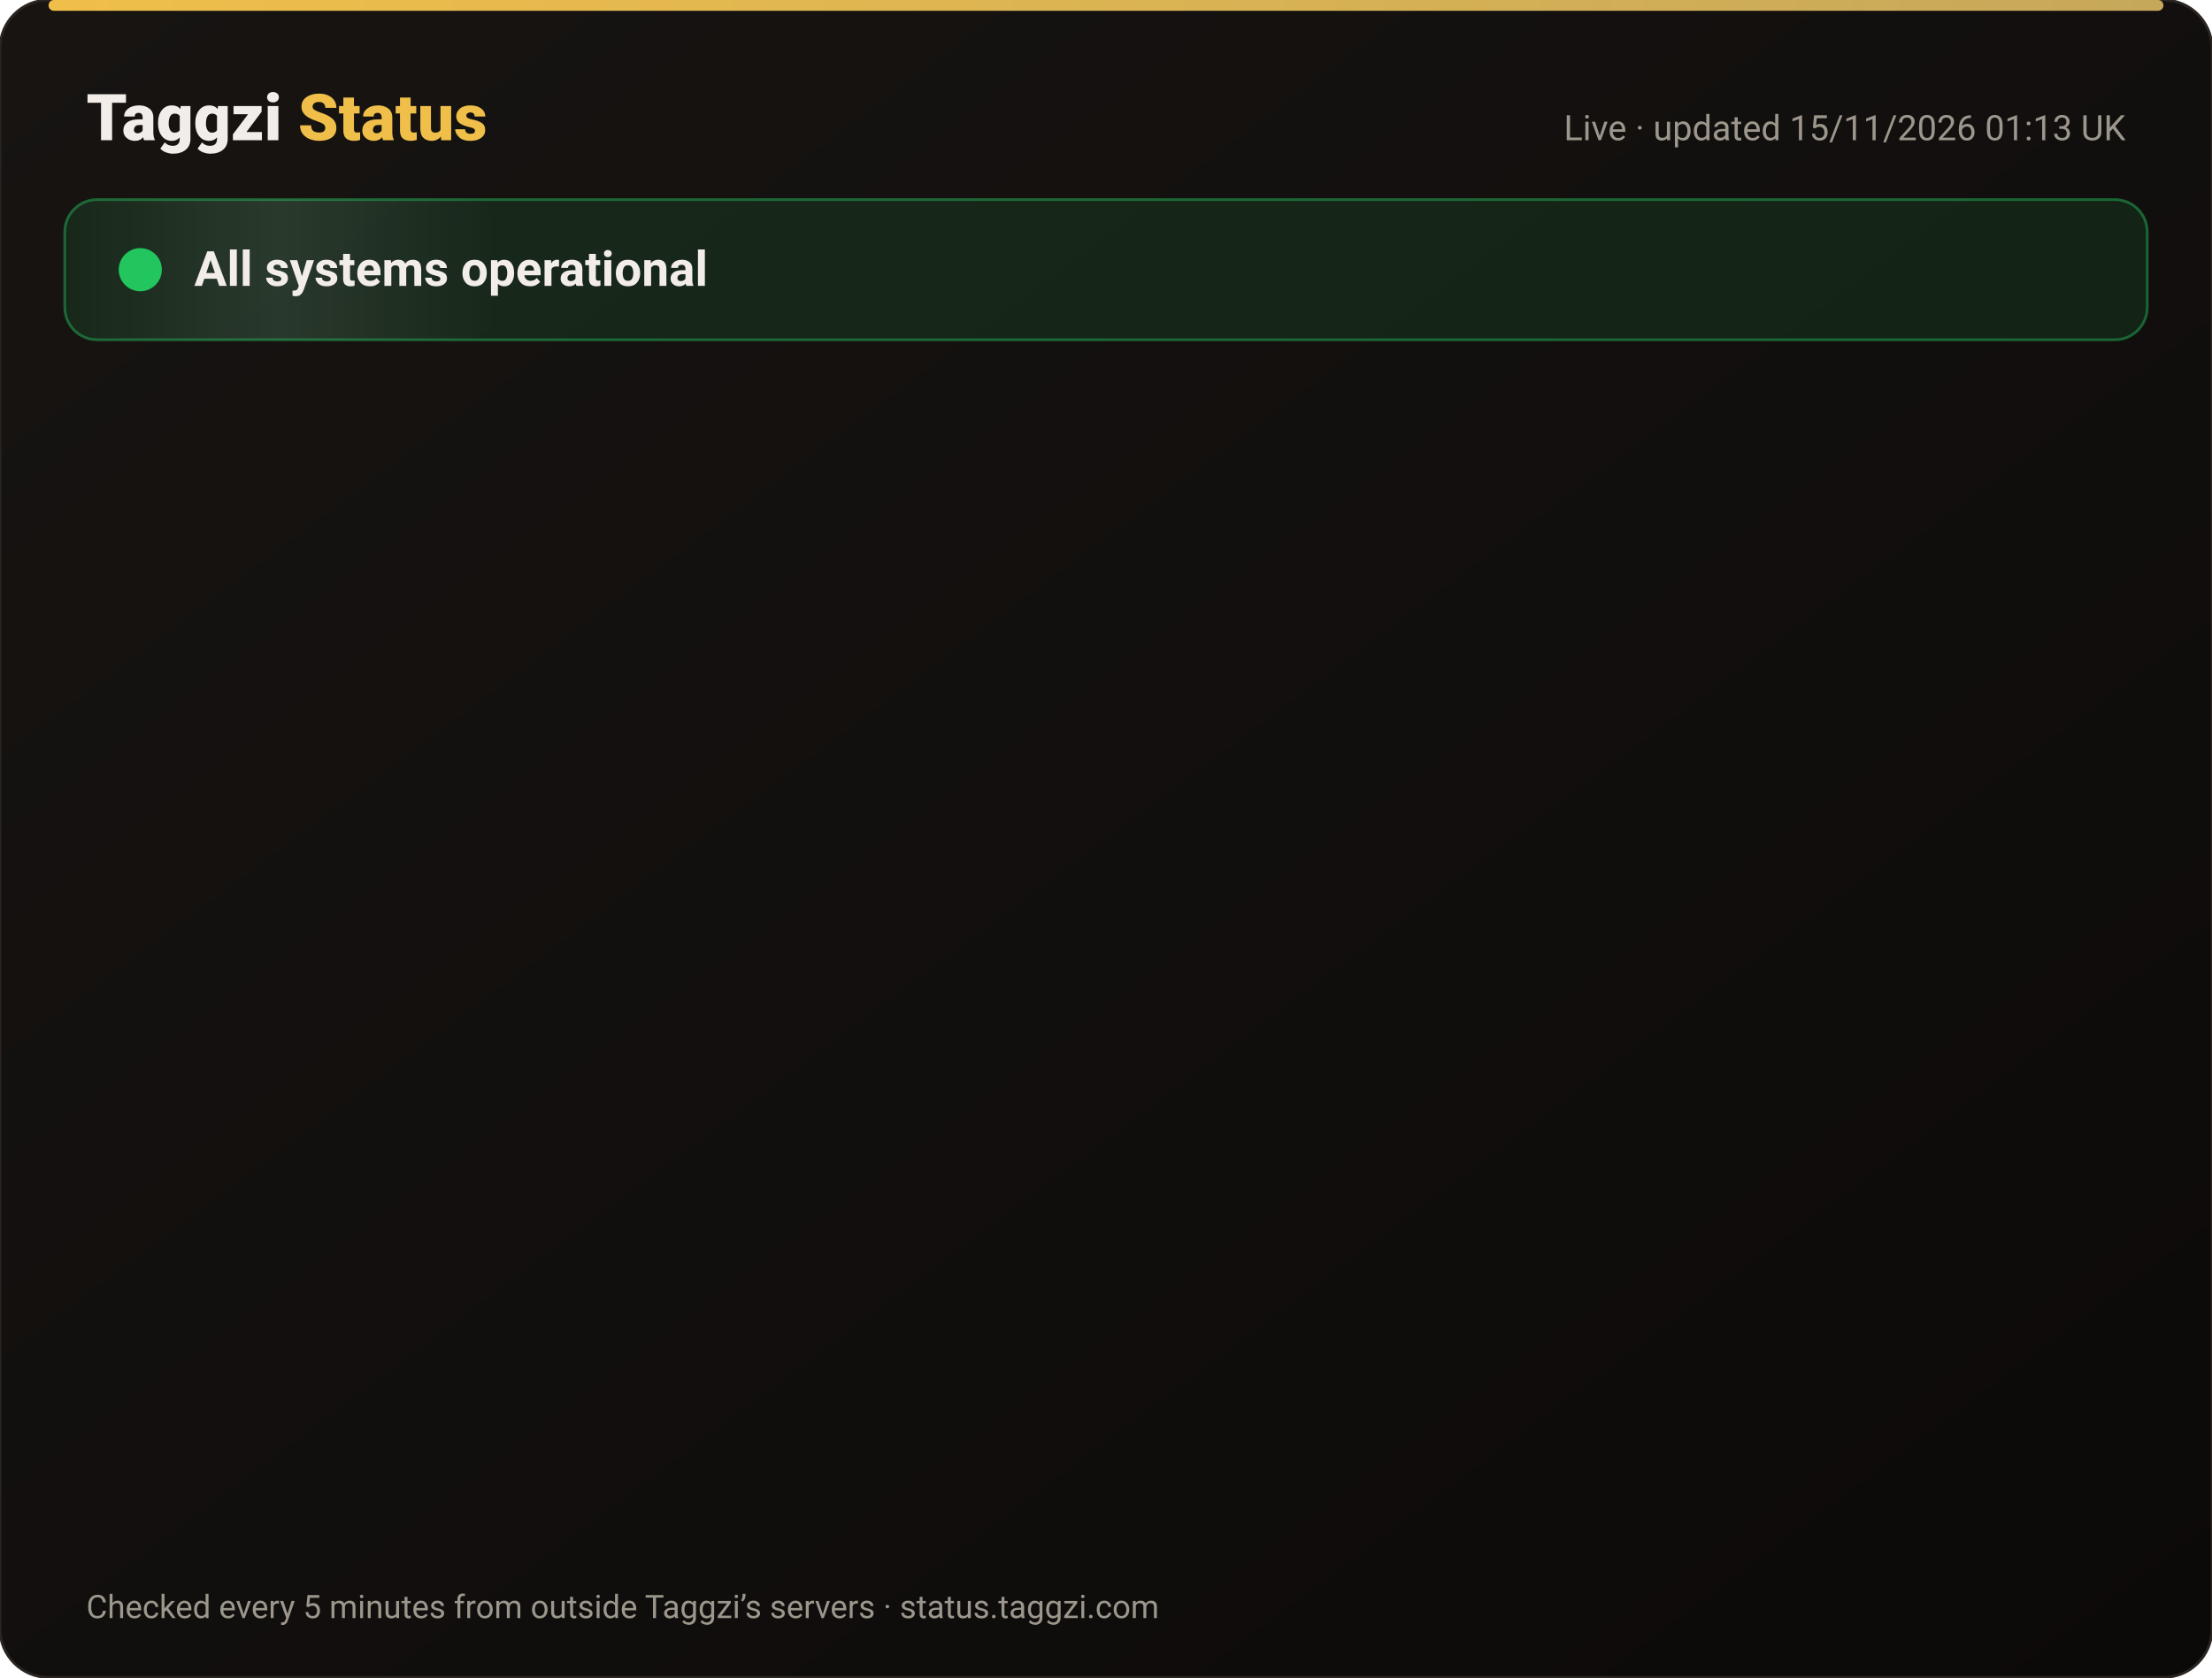
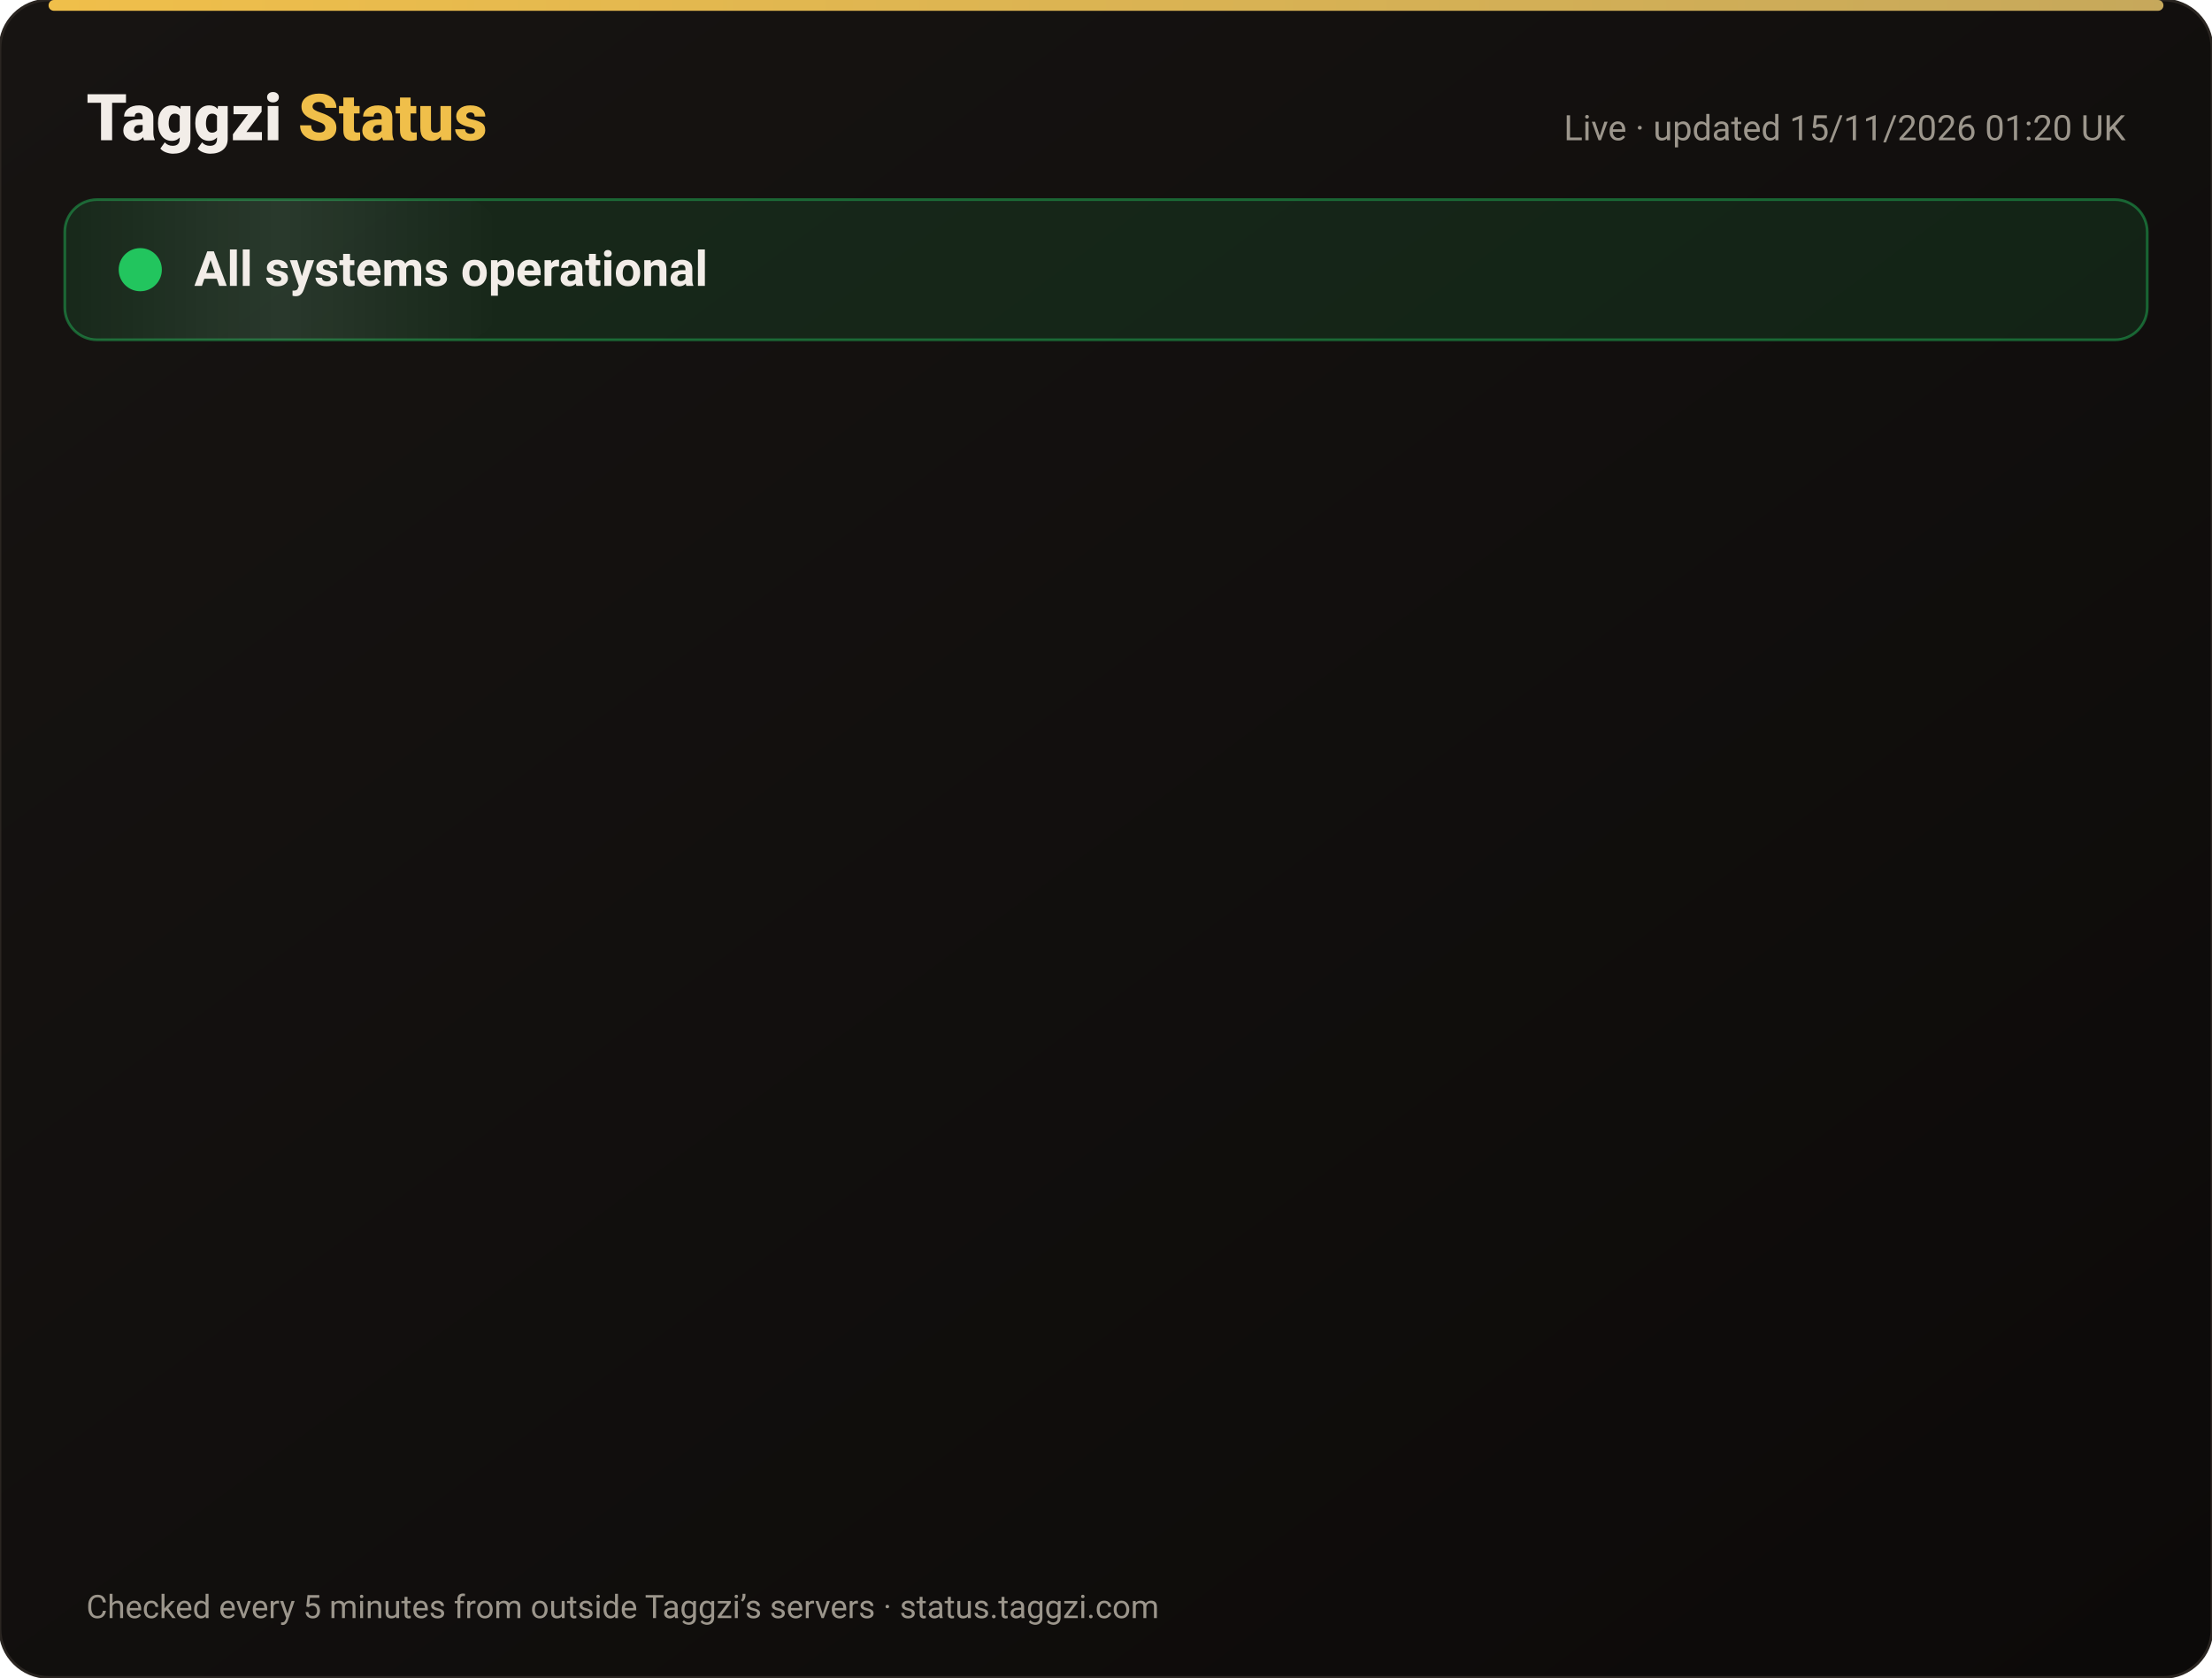
<svg xmlns="http://www.w3.org/2000/svg" width="820" height="622" viewBox="0 0 820 622" font-family="-apple-system,Segoe UI,Roboto,Helvetica,Arial,sans-serif">
  <defs>
    <linearGradient id="bg" x1="0" y1="0" x2="1" y2="1">
      <stop offset="0" stop-color="#171412" />
      <stop offset="1" stop-color="#0C0A09" />
    </linearGradient>
    <linearGradient id="gold" x1="0" x2="1">
      <stop offset="0" stop-color="#F0BF4A" />
      <stop offset="1" stop-color="#c6a85b" />
    </linearGradient>
    <linearGradient id="shine" x1="0" x2="1">
      <stop offset="0" stop-color="#fff" stop-opacity="0" />
      <stop offset=".5" stop-color="#fff" stop-opacity=".08" />
      <stop offset="1" stop-color="#fff" stop-opacity="0" />
    </linearGradient>
  </defs>
  <rect width="820" height="622" rx="18" fill="url(#bg)" stroke="#2a2521" />
  <rect x="18" y="0" width="784" height="4" rx="2" fill="url(#gold)" />
  <text x="32" y="52" font-size="24" font-weight="800" fill="#F2EDE8">Taggzi <tspan fill="#F0BF4A">Status</tspan>
  </text>
-   <text x="788" y="52" font-size="13" fill="#9C968C" text-anchor="end">Live · updated 15/11/2026 01:13 UK</text>
+   <text x="788" y="52" font-size="13" fill="#9C968C" text-anchor="end">Live · updated 15/11/2026 01:20 UK</text>
  <rect x="24" y="74" width="772" height="52" rx="12" fill="#22c55e" fill-opacity=".12" stroke="#22c55e" stroke-opacity=".45" />
  <rect x="24" y="74" width="160" height="52" rx="12" fill="url(#shine)">
    <animate attributeName="x" from="-160" to="820" dur="4s" repeatCount="indefinite" />
  </rect>
  <circle cx="52" cy="100" r="7" fill="#22c55e" />
  <circle cx="52" cy="100" r="7" fill="none" stroke="#22c55e" stroke-width="2">
    <animate attributeName="r" values="7;15;7" dur="2s" repeatCount="indefinite" />
    <animate attributeName="opacity" values=".9;0;.9" dur="2s" repeatCount="indefinite" />
  </circle>
  <text x="72" y="106" font-size="18" font-weight="700" fill="#F2EDE8">All systems operational</text>
  <g opacity="0">
    <animate attributeName="opacity" from="0" to="1" begin="0.00s" dur=".6s" fill="freeze" />
    <line x1="32" y1="188" x2="788" y2="188" stroke="#2a2521" />
    <circle cx="44" cy="166" r="6" fill="#22c55e">
      <animate attributeName="opacity" values="1;.45;1" dur="2.4s" begin="0.00s" repeatCount="indefinite" />
    </circle>
    <text x="62" y="171" font-size="15" font-weight="650" fill="#F2EDE8">Website</text>
    <text x="630" y="171" font-size="13" fill="#9C968C" text-anchor="end">99.97% uptime</text>
    <rect x="648" y="154" width="140" height="24" rx="12" fill="#22c55e" fill-opacity=".14" stroke="#22c55e" stroke-opacity=".5" />
    <text x="718" y="171" font-size="12" font-weight="700" fill="#22c55e" text-anchor="middle">Operational</text>
  </g>
  <g opacity="0">
    <animate attributeName="opacity" from="0" to="1" begin="0.15s" dur=".6s" fill="freeze" />
    <line x1="32" y1="234" x2="788" y2="234" stroke="#2a2521" />
    <circle cx="44" cy="212" r="6" fill="#22c55e">
      <animate attributeName="opacity" values="1;.45;1" dur="2.4s" begin="0.15s" repeatCount="indefinite" />
    </circle>
    <text x="62" y="217" font-size="15" font-weight="650" fill="#F2EDE8">Tag scans</text>
    <text x="630" y="217" font-size="13" fill="#9C968C" text-anchor="end">99.97% uptime</text>
    <rect x="648" y="200" width="140" height="24" rx="12" fill="#22c55e" fill-opacity=".14" stroke="#22c55e" stroke-opacity=".5" />
    <text x="718" y="217" font-size="12" font-weight="700" fill="#22c55e" text-anchor="middle">Operational</text>
  </g>
  <g opacity="0">
    <animate attributeName="opacity" from="0" to="1" begin="0.30s" dur=".6s" fill="freeze" />
    <line x1="32" y1="280" x2="788" y2="280" stroke="#2a2521" />
    <circle cx="44" cy="258" r="6" fill="#22c55e">
      <animate attributeName="opacity" values="1;.45;1" dur="2.4s" begin="0.30s" repeatCount="indefinite" />
    </circle>
    <text x="62" y="263" font-size="15" font-weight="650" fill="#F2EDE8">Manual tag lookup</text>
    <text x="630" y="263" font-size="13" fill="#9C968C" text-anchor="end">99.97% uptime</text>
    <rect x="648" y="246" width="140" height="24" rx="12" fill="#22c55e" fill-opacity=".14" stroke="#22c55e" stroke-opacity=".5" />
    <text x="718" y="263" font-size="12" font-weight="700" fill="#22c55e" text-anchor="middle">Operational</text>
  </g>
  <g opacity="0">
    <animate attributeName="opacity" from="0" to="1" begin="0.45s" dur=".6s" fill="freeze" />
    <line x1="32" y1="326" x2="788" y2="326" stroke="#2a2521" />
    <circle cx="44" cy="304" r="6" fill="#22c55e">
      <animate attributeName="opacity" values="1;.45;1" dur="2.4s" begin="0.45s" repeatCount="indefinite" />
    </circle>
    <text x="62" y="309" font-size="15" font-weight="650" fill="#F2EDE8">App &amp; login</text>
    <text x="630" y="309" font-size="13" fill="#9C968C" text-anchor="end">99.97% uptime</text>
    <rect x="648" y="292" width="140" height="24" rx="12" fill="#22c55e" fill-opacity=".14" stroke="#22c55e" stroke-opacity=".5" />
    <text x="718" y="309" font-size="12" font-weight="700" fill="#22c55e" text-anchor="middle">Operational</text>
  </g>
  <g opacity="0">
    <animate attributeName="opacity" from="0" to="1" begin="0.60s" dur=".6s" fill="freeze" />
    <line x1="32" y1="372" x2="788" y2="372" stroke="#2a2521" />
    <circle cx="44" cy="350" r="6" fill="#22c55e">
      <animate attributeName="opacity" values="1;.45;1" dur="2.4s" begin="0.60s" repeatCount="indefinite" />
    </circle>
    <text x="62" y="355" font-size="15" font-weight="650" fill="#F2EDE8">Community alerts</text>
    <text x="630" y="355" font-size="13" fill="#9C968C" text-anchor="end">99.97% uptime</text>
    <rect x="648" y="338" width="140" height="24" rx="12" fill="#22c55e" fill-opacity=".14" stroke="#22c55e" stroke-opacity=".5" />
    <text x="718" y="355" font-size="12" font-weight="700" fill="#22c55e" text-anchor="middle">Operational</text>
  </g>
  <g opacity="0">
    <animate attributeName="opacity" from="0" to="1" begin="0.75s" dur=".6s" fill="freeze" />
    <line x1="32" y1="418" x2="788" y2="418" stroke="#2a2521" />
    <circle cx="44" cy="396" r="6" fill="#22c55e">
      <animate attributeName="opacity" values="1;.45;1" dur="2.4s" begin="0.75s" repeatCount="indefinite" />
    </circle>
    <text x="62" y="401" font-size="15" font-weight="650" fill="#F2EDE8">Private calling</text>
    <text x="630" y="401" font-size="13" fill="#9C968C" text-anchor="end">99.97% uptime</text>
    <rect x="648" y="384" width="140" height="24" rx="12" fill="#22c55e" fill-opacity=".14" stroke="#22c55e" stroke-opacity=".5" />
    <text x="718" y="401" font-size="12" font-weight="700" fill="#22c55e" text-anchor="middle">Operational</text>
  </g>
  <g opacity="0">
    <animate attributeName="opacity" from="0" to="1" begin="0.90s" dur=".6s" fill="freeze" />
    <line x1="32" y1="464" x2="788" y2="464" stroke="#2a2521" />
    <circle cx="44" cy="442" r="6" fill="#22c55e">
      <animate attributeName="opacity" values="1;.45;1" dur="2.4s" begin="0.90s" repeatCount="indefinite" />
    </circle>
    <text x="62" y="447" font-size="15" font-weight="650" fill="#F2EDE8">Payments</text>
    <text x="630" y="447" font-size="13" fill="#9C968C" text-anchor="end">99.96% uptime</text>
    <rect x="648" y="430" width="140" height="24" rx="12" fill="#22c55e" fill-opacity=".14" stroke="#22c55e" stroke-opacity=".5" />
    <text x="718" y="447" font-size="12" font-weight="700" fill="#22c55e" text-anchor="middle">Operational</text>
  </g>
  <g opacity="0">
    <animate attributeName="opacity" from="0" to="1" begin="1.05s" dur=".6s" fill="freeze" />
    <line x1="32" y1="510" x2="788" y2="510" stroke="#2a2521" />
    <circle cx="44" cy="488" r="6" fill="#22c55e">
      <animate attributeName="opacity" values="1;.45;1" dur="2.4s" begin="1.05s" repeatCount="indefinite" />
    </circle>
    <text x="62" y="493" font-size="15" font-weight="650" fill="#F2EDE8">Email &amp; support</text>
    <text x="630" y="493" font-size="13" fill="#9C968C" text-anchor="end">99.97% uptime</text>
    <rect x="648" y="476" width="140" height="24" rx="12" fill="#22c55e" fill-opacity=".14" stroke="#22c55e" stroke-opacity=".5" />
    <text x="718" y="493" font-size="12" font-weight="700" fill="#22c55e" text-anchor="middle">Operational</text>
  </g>
  <g opacity="0">
    <animate attributeName="opacity" from="0" to="1" begin="1.20s" dur=".6s" fill="freeze" />
    <line x1="32" y1="556" x2="788" y2="556" stroke="#2a2521" />
    <circle cx="44" cy="534" r="6" fill="#22c55e">
      <animate attributeName="opacity" values="1;.45;1" dur="2.4s" begin="1.20s" repeatCount="indefinite" />
    </circle>
    <text x="62" y="539" font-size="15" font-weight="650" fill="#F2EDE8">Secure connection (SSL)</text>
    <text x="630" y="539" font-size="13" fill="#9C968C" text-anchor="end">100.00% uptime</text>
    <rect x="648" y="522" width="140" height="24" rx="12" fill="#22c55e" fill-opacity=".14" stroke="#22c55e" stroke-opacity=".5" />
    <text x="718" y="539" font-size="12" font-weight="700" fill="#22c55e" text-anchor="middle">Operational</text>
  </g>
  <text x="32" y="600" font-size="12" fill="#9C968C">Checked every 5 minutes from outside Taggzi’s servers · status.taggzi.com</text>
</svg>
